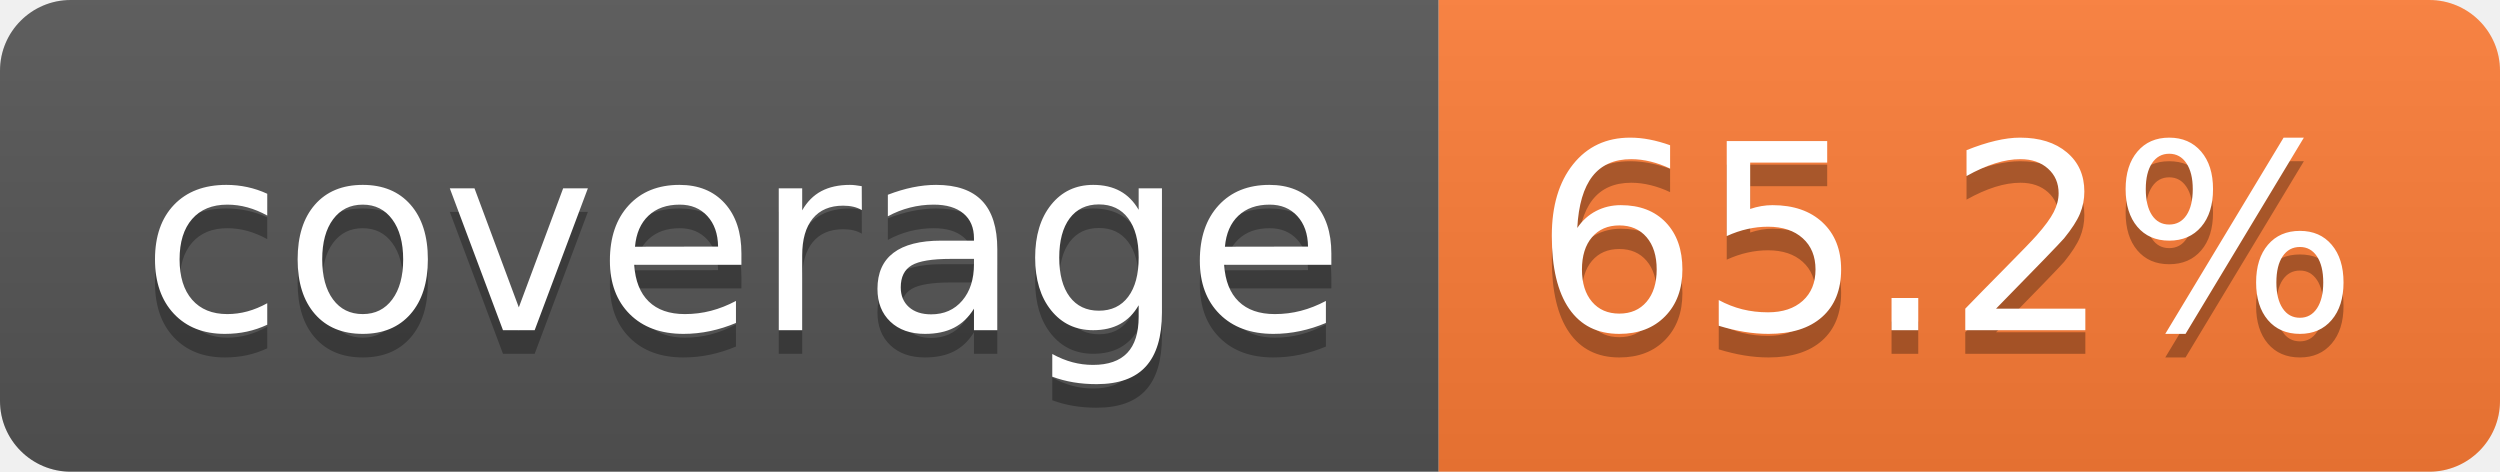
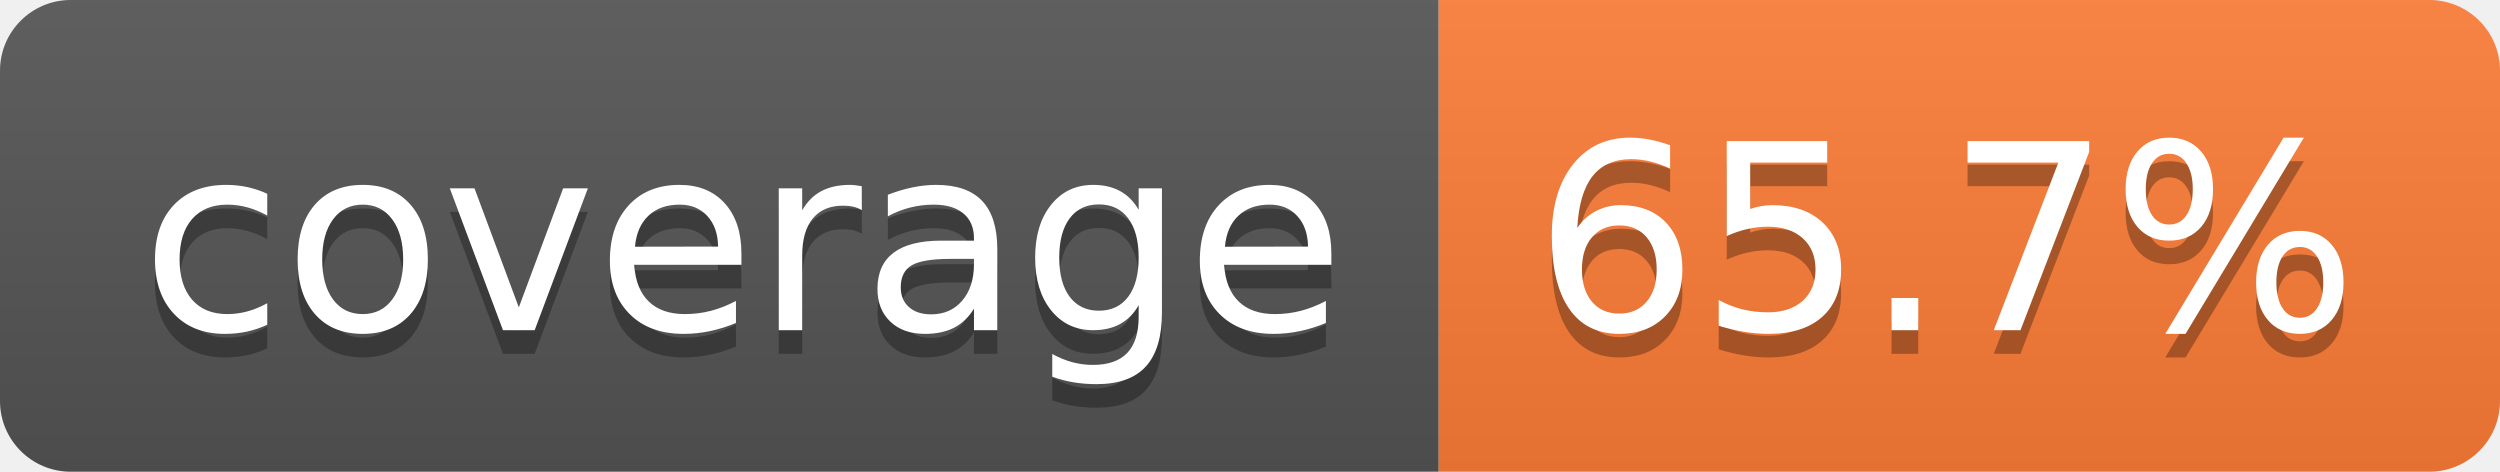
- <svg xmlns="http://www.w3.org/2000/svg" width="106" height="20" role="img" aria-label="coverage: 65.2%">
+ <svg xmlns="http://www.w3.org/2000/svg" width="106" height="20" role="img" aria-label="coverage: 65.7%">
  <linearGradient id="s" x2="0" y2="100%">
    <stop offset="0" stop-color="#bbb" stop-opacity=".1" />
    <stop offset="1" stop-opacity=".1" />
  </linearGradient>
  <clipPath id="r">
    <rect width="106" height="20" rx="3" fill="#fff" />
  </clipPath>
  <g clip-path="url(#r)">
    <rect width="61" height="20" fill="#555" />
    <rect x="61" width="45" height="20" fill="#fe7d37" />
    <rect width="106" height="20" fill="url(#s)" />
  </g>
  <g fill="#fff" text-anchor="middle" font-family="Verdana,Geneva,DejaVu Sans,sans-serif" text-rendering="geometricPrecision" font-size="110">
    <text aria-hidden="true" x="315" y="150" fill="#010101" fill-opacity=".3" transform="scale(.1)" textLength="510">coverage</text>
    <text x="315" y="140" transform="scale(.1)" fill="#fff" textLength="510">coverage</text>
-     <text aria-hidden="true" x="825" y="150" fill="#010101" fill-opacity=".3" transform="scale(.1)" textLength="350">65.2%</text>
-     <text x="825" y="140" transform="scale(.1)" fill="#fff" textLength="350">65.2%</text>
+     <text aria-hidden="true" x="825" y="150" fill="#010101" fill-opacity=".3" transform="scale(.1)" textLength="350">65.7%</text>
+     <text x="825" y="140" transform="scale(.1)" fill="#fff" textLength="350">65.7%</text>
  </g>
</svg>
